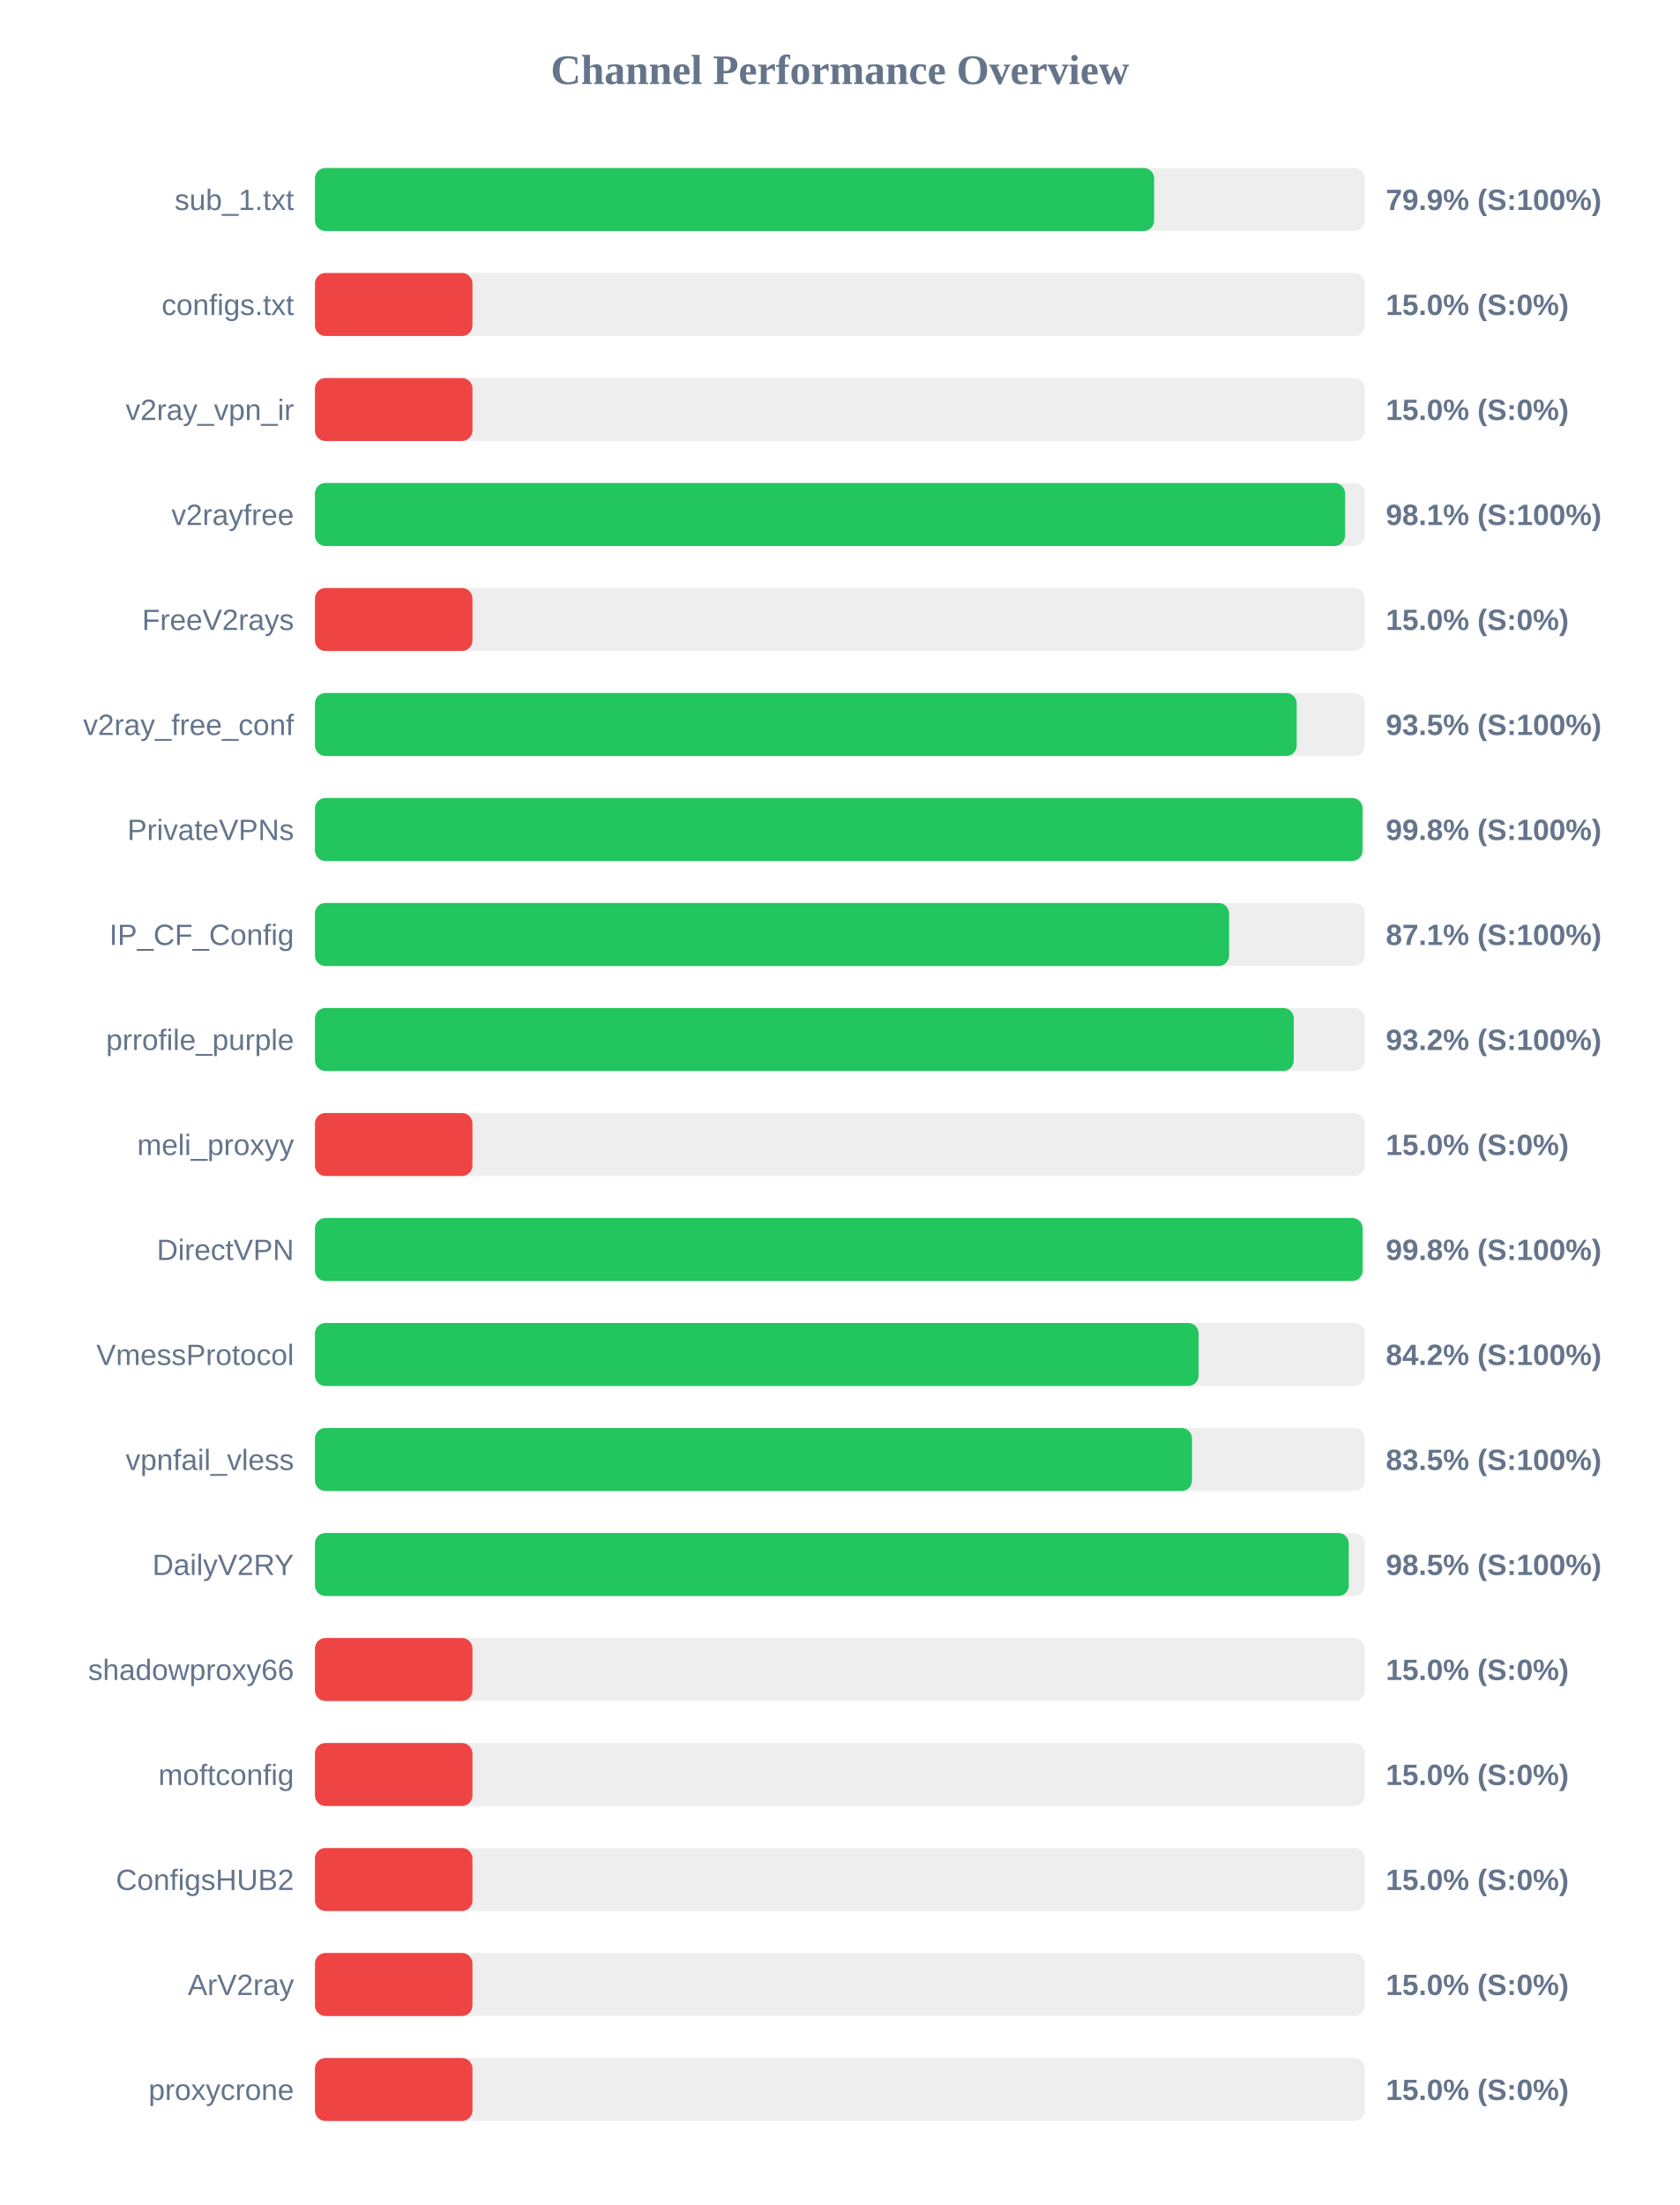
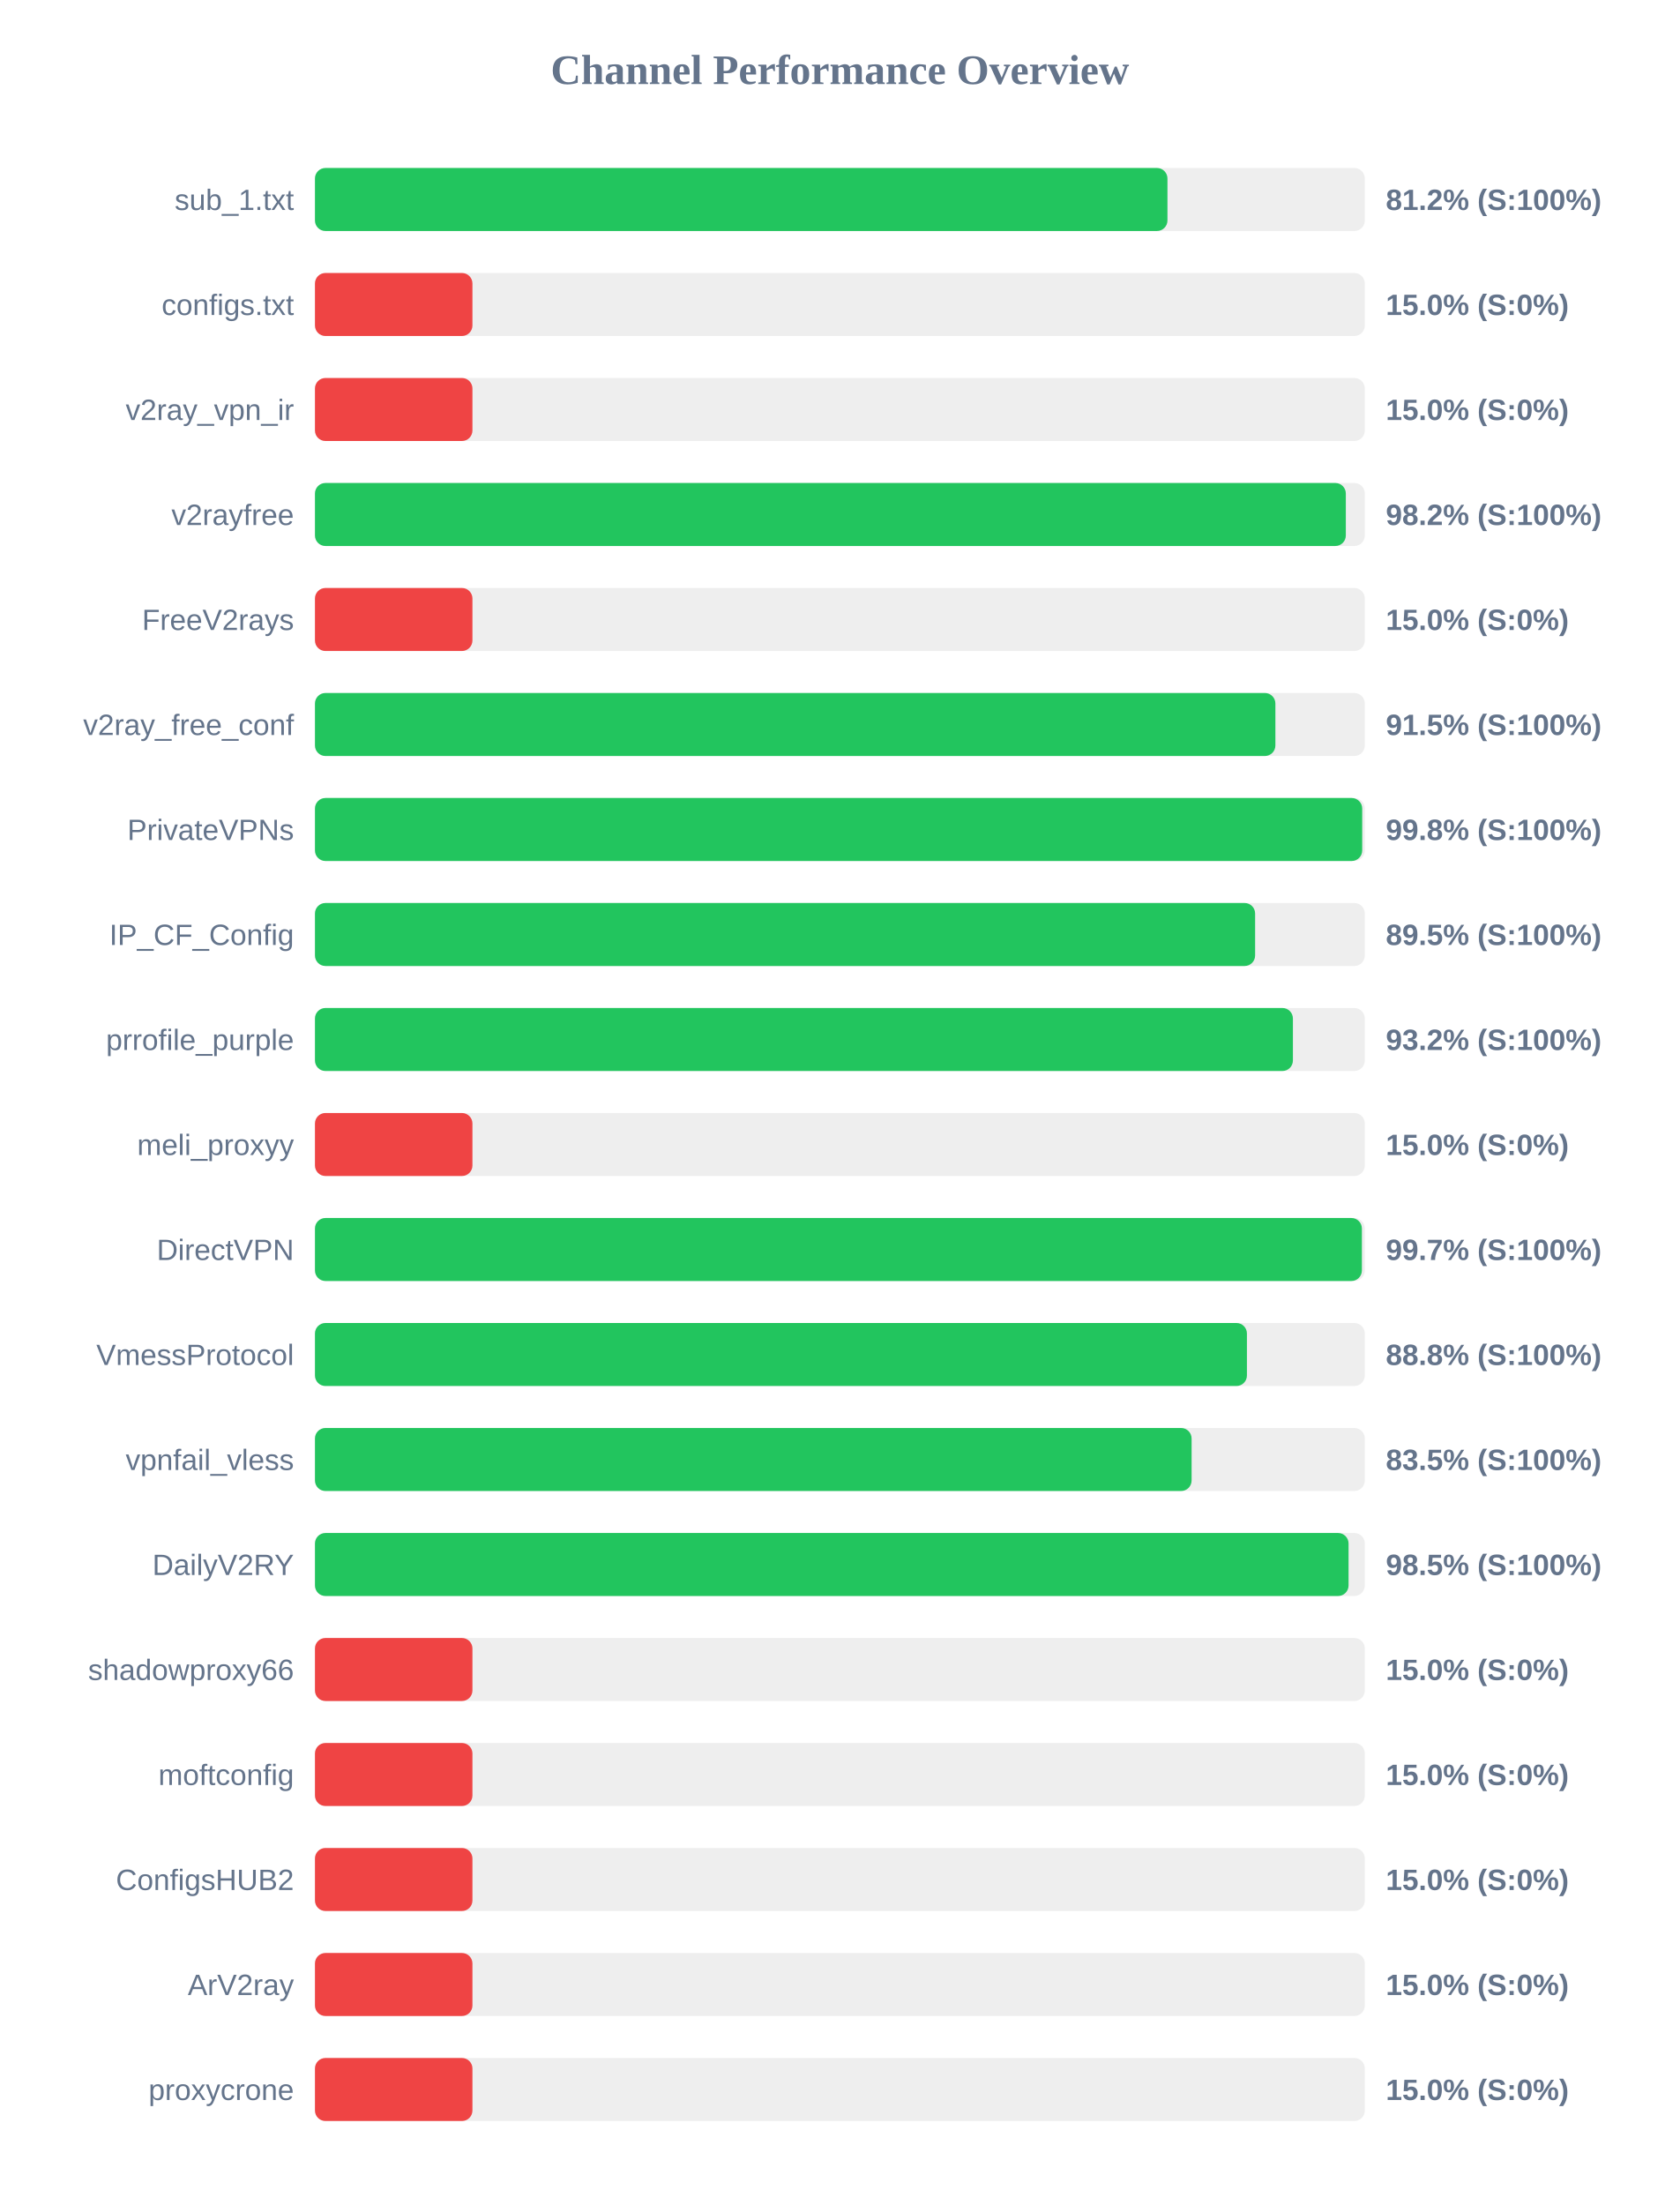
<svg xmlns="http://www.w3.org/2000/svg" width="800" height="1050" version="1.1">
  <style>
        .row { font: 14px Arial; fill: #64748b; }
        .score { font: bold 14px Arial; fill: #64748b; }
    </style>
  <text x="400" y="40" text-anchor="middle" font-size="20px" font-weight="bold" fill="#64748b">Channel Performance Overview</text>
  <rect x="150" y="80" width="500" height="30" fill="#eee" rx="5" />
-   <rect x="150" y="80" width="399.65" height="30" fill="#22c55e" rx="5" />
+   <rect x="150" y="80" width="406.0" height="30" fill="#22c55e" rx="5" />
  <text x="140" y="100" text-anchor="end" class="row">sub_1.txt</text>
-   <text x="660" y="100" text-anchor="start" class="score">79.9% (S:100%)</text>
+   <text x="660" y="100" text-anchor="start" class="score">81.2% (S:100%)</text>
  <rect x="150" y="130" width="500" height="30" fill="#eee" rx="5" />
  <rect x="150" y="130" width="75.0" height="30" fill="#ef4444" rx="5" />
  <text x="140" y="150" text-anchor="end" class="row">configs.txt</text>
  <text x="660" y="150" text-anchor="start" class="score">15.0% (S:0%)</text>
  <rect x="150" y="180" width="500" height="30" fill="#eee" rx="5" />
  <rect x="150" y="180" width="75.0" height="30" fill="#ef4444" rx="5" />
  <text x="140" y="200" text-anchor="end" class="row">v2ray_vpn_ir</text>
  <text x="660" y="200" text-anchor="start" class="score">15.0% (S:0%)</text>
  <rect x="150" y="230" width="500" height="30" fill="#eee" rx="5" />
-   <rect x="150" y="230" width="490.6" height="30" fill="#22c55e" rx="5" />
+   <rect x="150" y="230" width="490.95" height="30" fill="#22c55e" rx="5" />
  <text x="140" y="250" text-anchor="end" class="row">v2rayfree</text>
-   <text x="660" y="250" text-anchor="start" class="score">98.1% (S:100%)</text>
+   <text x="660" y="250" text-anchor="start" class="score">98.2% (S:100%)</text>
  <rect x="150" y="280" width="500" height="30" fill="#eee" rx="5" />
  <rect x="150" y="280" width="75.0" height="30" fill="#ef4444" rx="5" />
  <text x="140" y="300" text-anchor="end" class="row">FreeV2rays</text>
  <text x="660" y="300" text-anchor="start" class="score">15.0% (S:0%)</text>
  <rect x="150" y="330" width="500" height="30" fill="#eee" rx="5" />
-   <rect x="150" y="330" width="467.55" height="30" fill="#22c55e" rx="5" />
+   <rect x="150" y="330" width="457.4" height="30" fill="#22c55e" rx="5" />
  <text x="140" y="350" text-anchor="end" class="row">v2ray_free_conf</text>
-   <text x="660" y="350" text-anchor="start" class="score">93.5% (S:100%)</text>
+   <text x="660" y="350" text-anchor="start" class="score">91.5% (S:100%)</text>
  <rect x="150" y="380" width="500" height="30" fill="#eee" rx="5" />
-   <rect x="150" y="380" width="498.9" height="30" fill="#22c55e" rx="5" />
+   <rect x="150" y="380" width="498.75" height="30" fill="#22c55e" rx="5" />
  <text x="140" y="400" text-anchor="end" class="row">PrivateVPNs</text>
  <text x="660" y="400" text-anchor="start" class="score">99.8% (S:100%)</text>
  <rect x="150" y="430" width="500" height="30" fill="#eee" rx="5" />
-   <rect x="150" y="430" width="435.35" height="30" fill="#22c55e" rx="5" />
+   <rect x="150" y="430" width="447.75" height="30" fill="#22c55e" rx="5" />
  <text x="140" y="450" text-anchor="end" class="row">IP_CF_Config</text>
-   <text x="660" y="450" text-anchor="start" class="score">87.1% (S:100%)</text>
+   <text x="660" y="450" text-anchor="start" class="score">89.5% (S:100%)</text>
  <rect x="150" y="480" width="500" height="30" fill="#eee" rx="5" />
-   <rect x="150" y="480" width="466.15" height="30" fill="#22c55e" rx="5" />
+   <rect x="150" y="480" width="465.75" height="30" fill="#22c55e" rx="5" />
  <text x="140" y="500" text-anchor="end" class="row">prrofile_purple</text>
  <text x="660" y="500" text-anchor="start" class="score">93.2% (S:100%)</text>
  <rect x="150" y="530" width="500" height="30" fill="#eee" rx="5" />
  <rect x="150" y="530" width="75.0" height="30" fill="#ef4444" rx="5" />
  <text x="140" y="550" text-anchor="end" class="row">meli_proxyy</text>
  <text x="660" y="550" text-anchor="start" class="score">15.0% (S:0%)</text>
  <rect x="150" y="580" width="500" height="30" fill="#eee" rx="5" />
-   <rect x="150" y="580" width="498.95" height="30" fill="#22c55e" rx="5" />
+   <rect x="150" y="580" width="498.6" height="30" fill="#22c55e" rx="5" />
  <text x="140" y="600" text-anchor="end" class="row">DirectVPN</text>
-   <text x="660" y="600" text-anchor="start" class="score">99.8% (S:100%)</text>
+   <text x="660" y="600" text-anchor="start" class="score">99.7% (S:100%)</text>
  <rect x="150" y="630" width="500" height="30" fill="#eee" rx="5" />
-   <rect x="150" y="630" width="420.85" height="30" fill="#22c55e" rx="5" />
+   <rect x="150" y="630" width="443.85" height="30" fill="#22c55e" rx="5" />
  <text x="140" y="650" text-anchor="end" class="row">VmessProtocol</text>
-   <text x="660" y="650" text-anchor="start" class="score">84.2% (S:100%)</text>
+   <text x="660" y="650" text-anchor="start" class="score">88.8% (S:100%)</text>
  <rect x="150" y="680" width="500" height="30" fill="#eee" rx="5" />
-   <rect x="150" y="680" width="417.7" height="30" fill="#22c55e" rx="5" />
+   <rect x="150" y="680" width="417.5" height="30" fill="#22c55e" rx="5" />
  <text x="140" y="700" text-anchor="end" class="row">vpnfail_vless</text>
  <text x="660" y="700" text-anchor="start" class="score">83.5% (S:100%)</text>
  <rect x="150" y="730" width="500" height="30" fill="#eee" rx="5" />
-   <rect x="150" y="730" width="492.35" height="30" fill="#22c55e" rx="5" />
+   <rect x="150" y="730" width="492.25" height="30" fill="#22c55e" rx="5" />
  <text x="140" y="750" text-anchor="end" class="row">DailyV2RY</text>
  <text x="660" y="750" text-anchor="start" class="score">98.5% (S:100%)</text>
  <rect x="150" y="780" width="500" height="30" fill="#eee" rx="5" />
  <rect x="150" y="780" width="75.0" height="30" fill="#ef4444" rx="5" />
  <text x="140" y="800" text-anchor="end" class="row">shadowproxy66</text>
  <text x="660" y="800" text-anchor="start" class="score">15.0% (S:0%)</text>
  <rect x="150" y="830" width="500" height="30" fill="#eee" rx="5" />
  <rect x="150" y="830" width="75.0" height="30" fill="#ef4444" rx="5" />
  <text x="140" y="850" text-anchor="end" class="row">moftconfig</text>
  <text x="660" y="850" text-anchor="start" class="score">15.0% (S:0%)</text>
  <rect x="150" y="880" width="500" height="30" fill="#eee" rx="5" />
  <rect x="150" y="880" width="75.0" height="30" fill="#ef4444" rx="5" />
  <text x="140" y="900" text-anchor="end" class="row">ConfigsHUB2</text>
  <text x="660" y="900" text-anchor="start" class="score">15.0% (S:0%)</text>
  <rect x="150" y="930" width="500" height="30" fill="#eee" rx="5" />
  <rect x="150" y="930" width="75.0" height="30" fill="#ef4444" rx="5" />
  <text x="140" y="950" text-anchor="end" class="row">ArV2ray</text>
  <text x="660" y="950" text-anchor="start" class="score">15.0% (S:0%)</text>
  <rect x="150" y="980" width="500" height="30" fill="#eee" rx="5" />
  <rect x="150" y="980" width="75.0" height="30" fill="#ef4444" rx="5" />
  <text x="140" y="1000" text-anchor="end" class="row">proxycrone</text>
  <text x="660" y="1000" text-anchor="start" class="score">15.0% (S:0%)</text>
</svg>
